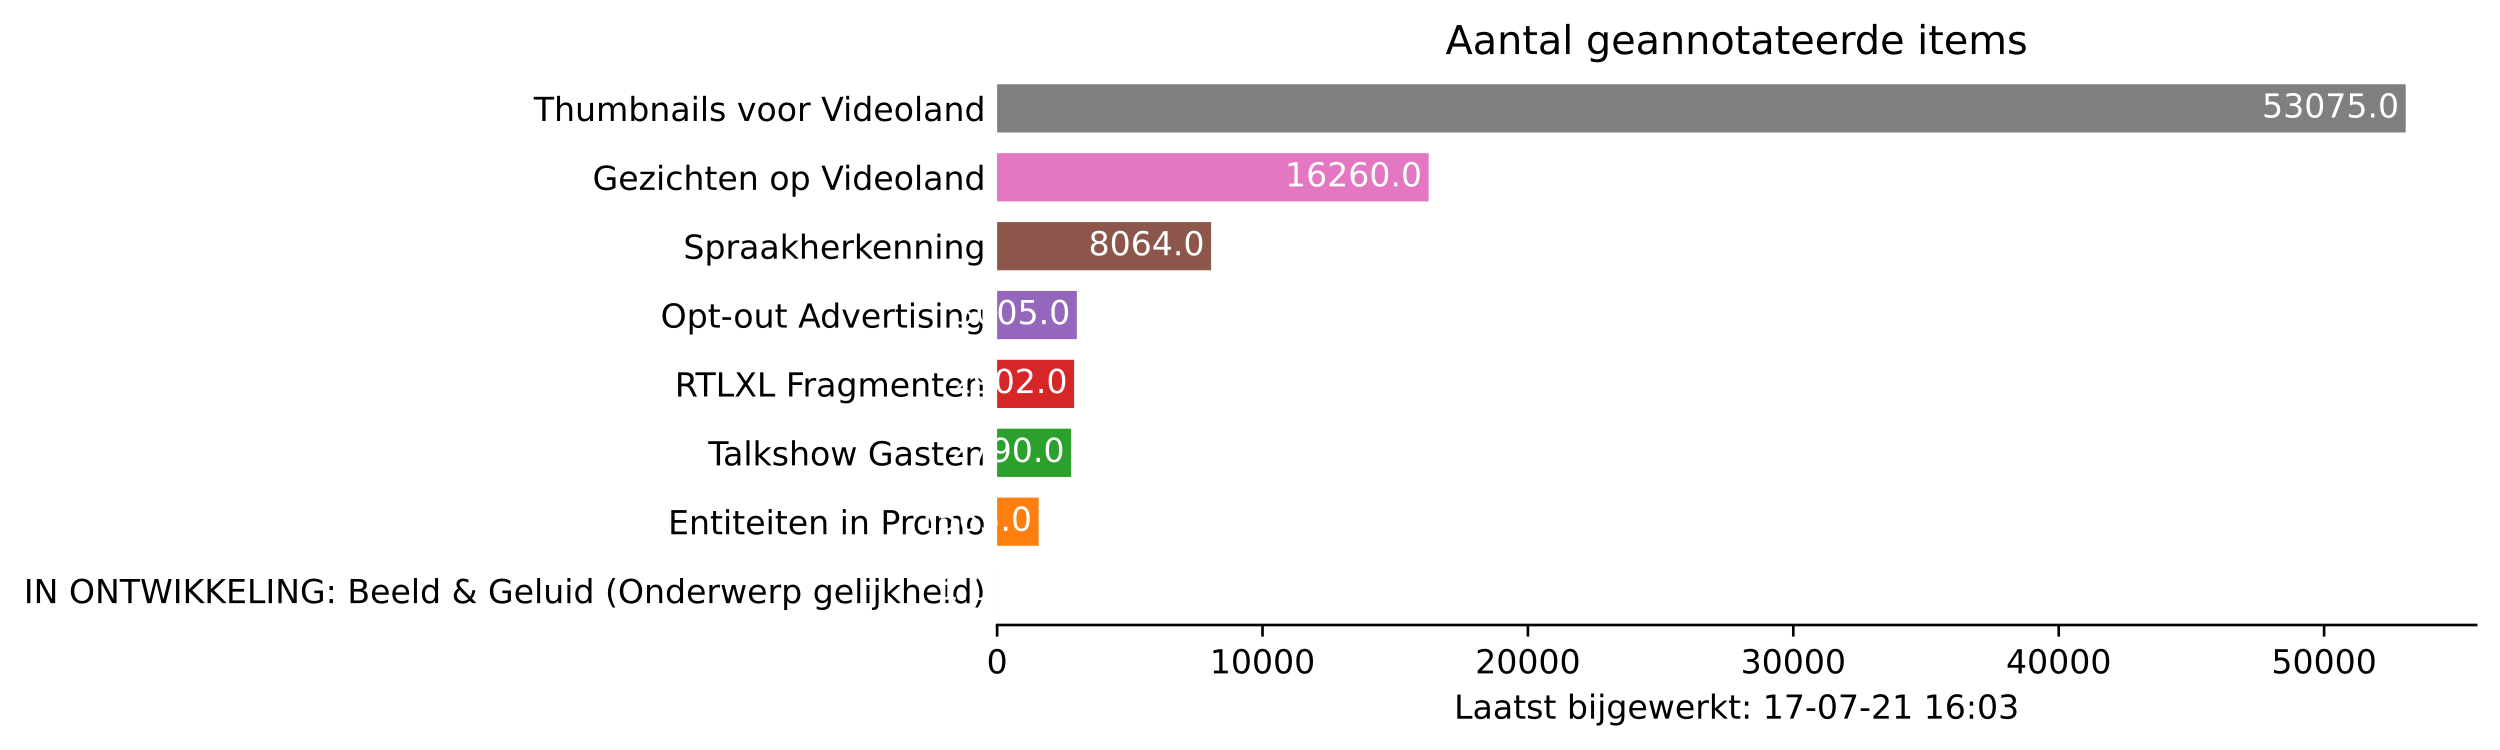
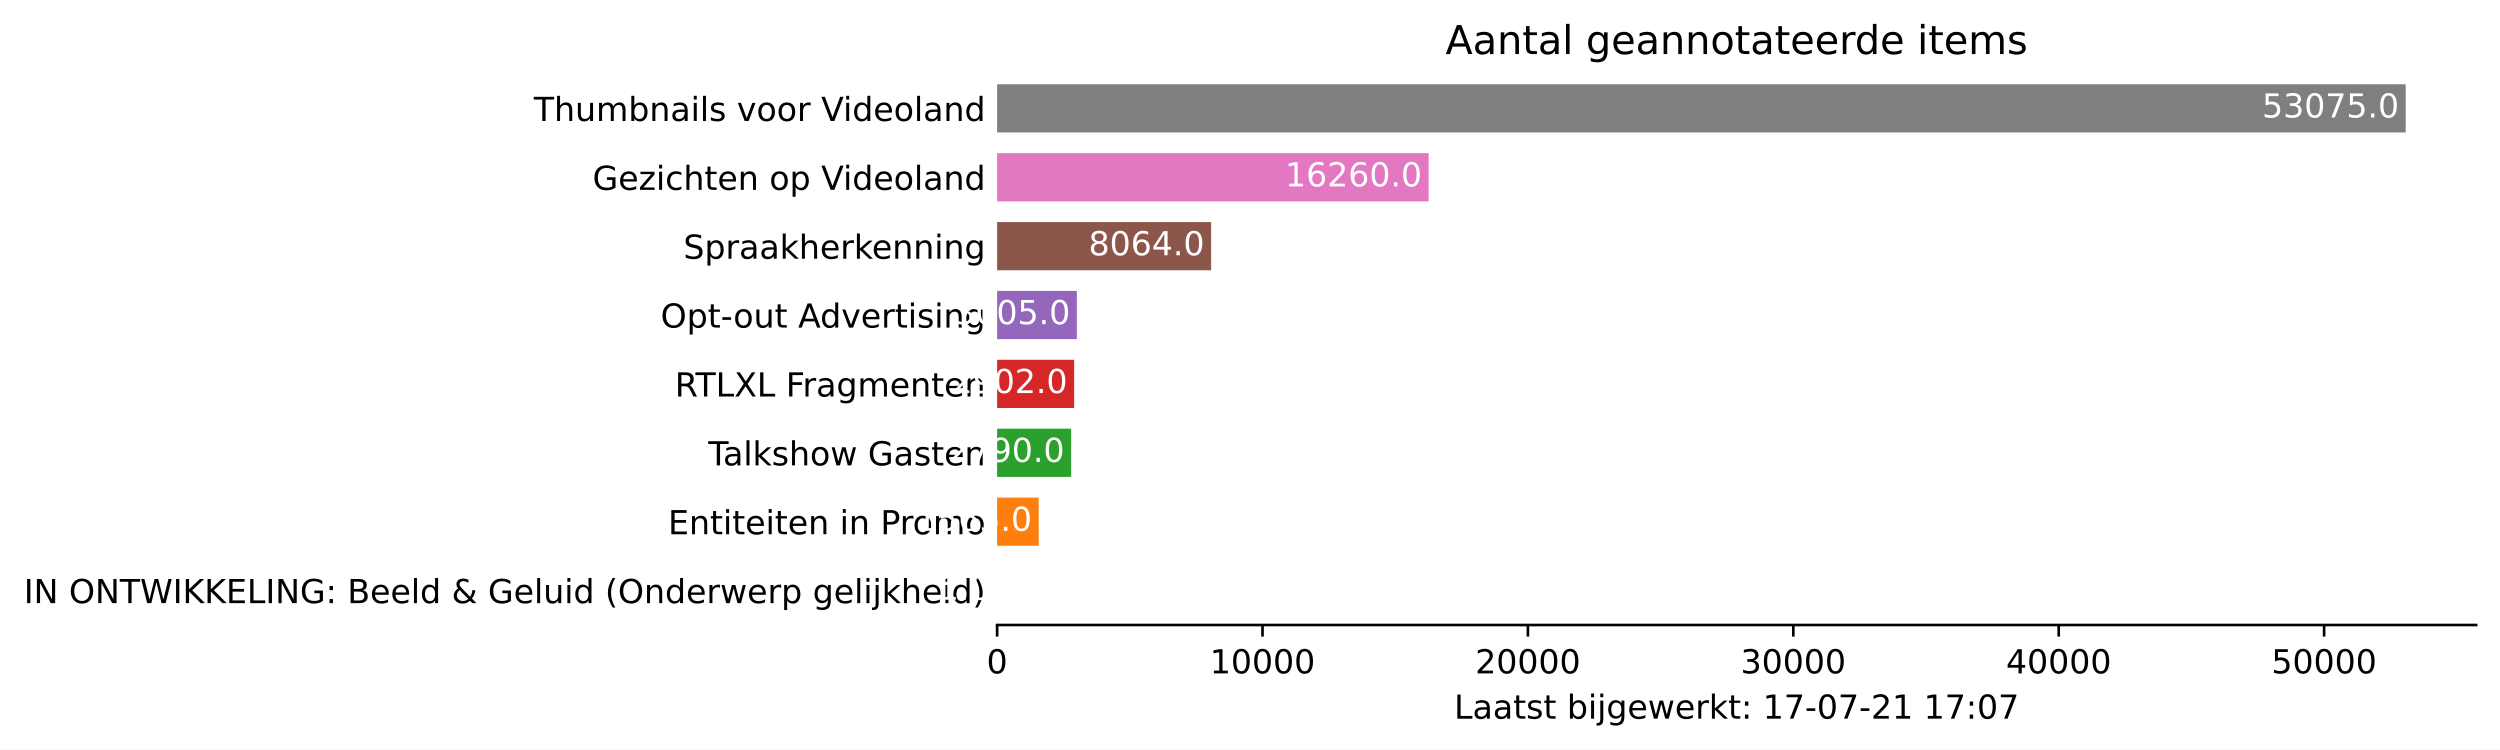
<svg xmlns="http://www.w3.org/2000/svg" xmlns:xlink="http://www.w3.org/1999/xlink" height="226.194pt" version="1.1" viewBox="0 0 754.548 226.194" width="754.548pt">
  <defs>
    <style type="text/css">*{stroke-linecap:butt;stroke-linejoin:round;}</style>
  </defs>
  <g id="figure_1">
    <g id="patch_1">
      <path d="M 0 226.194  L 754.548 226.194  L 754.548 0  L 0 0  z " style="fill:#ffffff;" />
    </g>
    <g id="axes_1">
      <g id="patch_2">
        <path d="M 300.948 188.638  L 747.348 188.638  L 747.348 22.318  L 300.948 22.318  z " style="fill:#ffffff;" />
      </g>
      <g id="patch_3">
-         <path clip-path="url(#p111c62a578)" d="M 300.948 185.52  L 300.956 185.52  L 300.956 170.967  L 300.948 170.967  z " style="fill:#1f77b4;" />
+         <path clip-path="url(#p28137ace2d)" d="M 300.948 185.52  L 300.956 185.52  L 300.956 170.967  L 300.948 170.967  z " style="fill:#1f77b4;" />
      </g>
      <g id="patch_4">
-         <path clip-path="url(#p111c62a578)" d="M 300.948 164.73  L 313.484 164.73  L 313.484 150.177  L 300.948 150.177  z " style="fill:#ff7f0e;" />
+         <path clip-path="url(#p28137ace2d)" d="M 300.948 164.73  L 313.484 164.73  L 313.484 150.177  L 300.948 150.177  z " style="fill:#ff7f0e;" />
      </g>
      <g id="patch_5">
-         <path clip-path="url(#p111c62a578)" d="M 300.948 143.94  L 323.297 143.94  L 323.297 129.387  L 300.948 129.387  z " style="fill:#2ca02c;" />
+         <path clip-path="url(#p28137ace2d)" d="M 300.948 143.94  L 323.297 143.94  L 323.297 129.387  L 300.948 129.387  z " style="fill:#2ca02c;" />
      </g>
      <g id="patch_6">
-         <path clip-path="url(#p111c62a578)" d="M 300.948 123.15  L 324.194 123.15  L 324.194 108.597  L 300.948 108.597  z " style="fill:#d62728;" />
+         <path clip-path="url(#p28137ace2d)" d="M 300.948 123.15  L 324.194 123.15  L 324.194 108.597  L 300.948 108.597  z " style="fill:#d62728;" />
      </g>
      <g id="patch_7">
-         <path clip-path="url(#p111c62a578)" d="M 300.948 102.36  L 325.019 102.36  L 325.019 87.807  L 300.948 87.807  z " style="fill:#9467bd;" />
+         <path clip-path="url(#p28137ace2d)" d="M 300.948 102.36  L 325.019 102.36  L 325.019 87.807  L 300.948 87.807  z " style="fill:#9467bd;" />
      </g>
      <g id="patch_8">
-         <path clip-path="url(#p111c62a578)" d="M 300.948 81.57  L 365.543 81.57  L 365.543 67.017  L 300.948 67.017  z " style="fill:#8c564b;" />
+         <path clip-path="url(#p28137ace2d)" d="M 300.948 81.57  L 365.543 81.57  L 365.543 67.017  L 300.948 67.017  z " style="fill:#8c564b;" />
      </g>
      <g id="patch_9">
-         <path clip-path="url(#p111c62a578)" d="M 300.948 60.78  L 431.195 60.78  L 431.195 46.227  L 300.948 46.227  z " style="fill:#e377c2;" />
+         <path clip-path="url(#p28137ace2d)" d="M 300.948 60.78  L 431.195 60.78  L 431.195 46.227  L 300.948 46.227  z " style="fill:#e377c2;" />
      </g>
      <g id="patch_10">
-         <path clip-path="url(#p111c62a578)" d="M 300.948 39.99  L 726.091 39.99  L 726.091 25.437  L 300.948 25.437  z " style="fill:#7f7f7f;" />
+         <path clip-path="url(#p28137ace2d)" d="M 300.948 39.99  L 726.091 39.99  L 726.091 25.437  L 300.948 25.437  z " style="fill:#7f7f7f;" />
      </g>
      <g id="matplotlib.axis_1">
        <g id="xtick_1">
          <g id="line2d_1">
            <defs>
-               <path d="M 0 0  L 0 3.5  " id="m0756698db8" style="stroke:#000000;stroke-width:0.8;" />
+               <path d="M 0 0  L 0 3.5  " id="m84522dd10c" style="stroke:#000000;stroke-width:0.8;" />
            </defs>
            <g>
-               <use style="stroke:#000000;stroke-width:0.8;" x="300.948" xlink:href="#m0756698db8" y="188.638" />
+               <use style="stroke:#000000;stroke-width:0.8;" x="300.948" xlink:href="#m84522dd10c" y="188.638" />
            </g>
          </g>
          <g id="text_1">
            <g transform="translate(297.7672 203.2366)scale(0.1 -0.1)">
              <defs>
                <path d="M 2034 4250  Q 1547 4250 1301 3770  Q 1056 3291 1056 2328  Q 1056 1369 1301 889  Q 1547 409 2034 409  Q 2525 409 2770 889  Q 3016 1369 3016 2328  Q 3016 3291 2770 3770  Q 2525 4250 2034 4250  z M 2034 4750  Q 2819 4750 3233 4129  Q 3647 3509 3647 2328  Q 3647 1150 3233 529  Q 2819 -91 2034 -91  Q 1250 -91 836 529  Q 422 1150 422 2328  Q 422 3509 836 4129  Q 1250 4750 2034 4750  z " id="DejaVuSans-30" transform="scale(0.015625)" />
              </defs>
              <use xlink:href="#DejaVuSans-30" />
            </g>
          </g>
        </g>
        <g id="xtick_2">
          <g id="line2d_2">
            <g>
-               <use style="stroke:#000000;stroke-width:0.8;" x="381.051" xlink:href="#m0756698db8" y="188.638" />
+               <use style="stroke:#000000;stroke-width:0.8;" x="381.051" xlink:href="#m84522dd10c" y="188.638" />
            </g>
          </g>
          <g id="text_2">
            <g transform="translate(365.1445 203.2366)scale(0.1 -0.1)">
              <defs>
                <path d="M 794 531  L 1825 531  L 1825 4091  L 703 3866  L 703 4441  L 1819 4666  L 2450 4666  L 2450 531  L 3481 531  L 3481 0  L 794 0  L 794 531  z " id="DejaVuSans-31" transform="scale(0.015625)" />
              </defs>
              <use xlink:href="#DejaVuSans-31" />
              <use x="63.623" xlink:href="#DejaVuSans-30" />
              <use x="127.246" xlink:href="#DejaVuSans-30" />
              <use x="190.869" xlink:href="#DejaVuSans-30" />
              <use x="254.492" xlink:href="#DejaVuSans-30" />
            </g>
          </g>
        </g>
        <g id="xtick_3">
          <g id="line2d_3">
            <g>
-               <use style="stroke:#000000;stroke-width:0.8;" x="461.153" xlink:href="#m0756698db8" y="188.638" />
+               <use style="stroke:#000000;stroke-width:0.8;" x="461.153" xlink:href="#m84522dd10c" y="188.638" />
            </g>
          </g>
          <g id="text_3">
            <g transform="translate(445.2468 203.2366)scale(0.1 -0.1)">
              <defs>
                <path d="M 1228 531  L 3431 531  L 3431 0  L 469 0  L 469 531  Q 828 903 1448 1529  Q 2069 2156 2228 2338  Q 2531 2678 2651 2914  Q 2772 3150 2772 3378  Q 2772 3750 2511 3984  Q 2250 4219 1831 4219  Q 1534 4219 1204 4116  Q 875 4013 500 3803  L 500 4441  Q 881 4594 1212 4672  Q 1544 4750 1819 4750  Q 2544 4750 2975 4387  Q 3406 4025 3406 3419  Q 3406 3131 3298 2873  Q 3191 2616 2906 2266  Q 2828 2175 2409 1742  Q 1991 1309 1228 531  z " id="DejaVuSans-32" transform="scale(0.015625)" />
              </defs>
              <use xlink:href="#DejaVuSans-32" />
              <use x="63.623" xlink:href="#DejaVuSans-30" />
              <use x="127.246" xlink:href="#DejaVuSans-30" />
              <use x="190.869" xlink:href="#DejaVuSans-30" />
              <use x="254.492" xlink:href="#DejaVuSans-30" />
            </g>
          </g>
        </g>
        <g id="xtick_4">
          <g id="line2d_4">
            <g>
-               <use style="stroke:#000000;stroke-width:0.8;" x="541.255" xlink:href="#m0756698db8" y="188.638" />
+               <use style="stroke:#000000;stroke-width:0.8;" x="541.255" xlink:href="#m84522dd10c" y="188.638" />
            </g>
          </g>
          <g id="text_4">
            <g transform="translate(525.349 203.2366)scale(0.1 -0.1)">
              <defs>
                <path d="M 2597 2516  Q 3050 2419 3304 2112  Q 3559 1806 3559 1356  Q 3559 666 3084 287  Q 2609 -91 1734 -91  Q 1441 -91 1130 -33  Q 819 25 488 141  L 488 750  Q 750 597 1062 519  Q 1375 441 1716 441  Q 2309 441 2620 675  Q 2931 909 2931 1356  Q 2931 1769 2642 2001  Q 2353 2234 1838 2234  L 1294 2234  L 1294 2753  L 1863 2753  Q 2328 2753 2575 2939  Q 2822 3125 2822 3475  Q 2822 3834 2567 4026  Q 2313 4219 1838 4219  Q 1578 4219 1281 4162  Q 984 4106 628 3988  L 628 4550  Q 988 4650 1302 4700  Q 1616 4750 1894 4750  Q 2613 4750 3031 4423  Q 3450 4097 3450 3541  Q 3450 3153 3228 2886  Q 3006 2619 2597 2516  z " id="DejaVuSans-33" transform="scale(0.015625)" />
              </defs>
              <use xlink:href="#DejaVuSans-33" />
              <use x="63.623" xlink:href="#DejaVuSans-30" />
              <use x="127.246" xlink:href="#DejaVuSans-30" />
              <use x="190.869" xlink:href="#DejaVuSans-30" />
              <use x="254.492" xlink:href="#DejaVuSans-30" />
            </g>
          </g>
        </g>
        <g id="xtick_5">
          <g id="line2d_5">
            <g>
-               <use style="stroke:#000000;stroke-width:0.8;" x="621.358" xlink:href="#m0756698db8" y="188.638" />
+               <use style="stroke:#000000;stroke-width:0.8;" x="621.358" xlink:href="#m84522dd10c" y="188.638" />
            </g>
          </g>
          <g id="text_5">
            <g transform="translate(605.4513 203.2366)scale(0.1 -0.1)">
              <defs>
                <path d="M 2419 4116  L 825 1625  L 2419 1625  L 2419 4116  z M 2253 4666  L 3047 4666  L 3047 1625  L 3713 1625  L 3713 1100  L 3047 1100  L 3047 0  L 2419 0  L 2419 1100  L 313 1100  L 313 1709  L 2253 4666  z " id="DejaVuSans-34" transform="scale(0.015625)" />
              </defs>
              <use xlink:href="#DejaVuSans-34" />
              <use x="63.623" xlink:href="#DejaVuSans-30" />
              <use x="127.246" xlink:href="#DejaVuSans-30" />
              <use x="190.869" xlink:href="#DejaVuSans-30" />
              <use x="254.492" xlink:href="#DejaVuSans-30" />
            </g>
          </g>
        </g>
        <g id="xtick_6">
          <g id="line2d_6">
            <g>
-               <use style="stroke:#000000;stroke-width:0.8;" x="701.46" xlink:href="#m0756698db8" y="188.638" />
+               <use style="stroke:#000000;stroke-width:0.8;" x="701.46" xlink:href="#m84522dd10c" y="188.638" />
            </g>
          </g>
          <g id="text_6">
            <g transform="translate(685.5536 203.2366)scale(0.1 -0.1)">
              <defs>
                <path d="M 691 4666  L 3169 4666  L 3169 4134  L 1269 4134  L 1269 2991  Q 1406 3038 1543 3061  Q 1681 3084 1819 3084  Q 2600 3084 3056 2656  Q 3513 2228 3513 1497  Q 3513 744 3044 326  Q 2575 -91 1722 -91  Q 1428 -91 1123 -41  Q 819 9 494 109  L 494 744  Q 775 591 1075 516  Q 1375 441 1709 441  Q 2250 441 2565 725  Q 2881 1009 2881 1497  Q 2881 1984 2565 2268  Q 2250 2553 1709 2553  Q 1456 2553 1204 2497  Q 953 2441 691 2322  L 691 4666  z " id="DejaVuSans-35" transform="scale(0.015625)" />
              </defs>
              <use xlink:href="#DejaVuSans-35" />
              <use x="63.623" xlink:href="#DejaVuSans-30" />
              <use x="127.246" xlink:href="#DejaVuSans-30" />
              <use x="190.869" xlink:href="#DejaVuSans-30" />
              <use x="254.492" xlink:href="#DejaVuSans-30" />
            </g>
          </g>
        </g>
        <g id="text_7">
          <g transform="translate(438.8734 216.9147)scale(0.1 -0.1)">
            <defs>
              <path d="M 628 4666  L 1259 4666  L 1259 531  L 3531 531  L 3531 0  L 628 0  L 628 4666  z " id="DejaVuSans-4c" transform="scale(0.015625)" />
              <path d="M 2194 1759  Q 1497 1759 1228 1600  Q 959 1441 959 1056  Q 959 750 1161 570  Q 1363 391 1709 391  Q 2188 391 2477 730  Q 2766 1069 2766 1631  L 2766 1759  L 2194 1759  z M 3341 1997  L 3341 0  L 2766 0  L 2766 531  Q 2569 213 2275 61  Q 1981 -91 1556 -91  Q 1019 -91 701 211  Q 384 513 384 1019  Q 384 1609 779 1909  Q 1175 2209 1959 2209  L 2766 2209  L 2766 2266  Q 2766 2663 2505 2880  Q 2244 3097 1772 3097  Q 1472 3097 1187 3025  Q 903 2953 641 2809  L 641 3341  Q 956 3463 1253 3523  Q 1550 3584 1831 3584  Q 2591 3584 2966 3190  Q 3341 2797 3341 1997  z " id="DejaVuSans-61" transform="scale(0.015625)" />
              <path d="M 1172 4494  L 1172 3500  L 2356 3500  L 2356 3053  L 1172 3053  L 1172 1153  Q 1172 725 1289 603  Q 1406 481 1766 481  L 2356 481  L 2356 0  L 1766 0  Q 1100 0 847 248  Q 594 497 594 1153  L 594 3053  L 172 3053  L 172 3500  L 594 3500  L 594 4494  L 1172 4494  z " id="DejaVuSans-74" transform="scale(0.015625)" />
              <path d="M 2834 3397  L 2834 2853  Q 2591 2978 2328 3040  Q 2066 3103 1784 3103  Q 1356 3103 1142 2972  Q 928 2841 928 2578  Q 928 2378 1081 2264  Q 1234 2150 1697 2047  L 1894 2003  Q 2506 1872 2764 1633  Q 3022 1394 3022 966  Q 3022 478 2636 193  Q 2250 -91 1575 -91  Q 1294 -91 989 -36  Q 684 19 347 128  L 347 722  Q 666 556 975 473  Q 1284 391 1588 391  Q 1994 391 2212 530  Q 2431 669 2431 922  Q 2431 1156 2273 1281  Q 2116 1406 1581 1522  L 1381 1569  Q 847 1681 609 1914  Q 372 2147 372 2553  Q 372 3047 722 3315  Q 1072 3584 1716 3584  Q 2034 3584 2315 3537  Q 2597 3491 2834 3397  z " id="DejaVuSans-73" transform="scale(0.015625)" />
              <path id="DejaVuSans-20" transform="scale(0.015625)" />
              <path d="M 3116 1747  Q 3116 2381 2855 2742  Q 2594 3103 2138 3103  Q 1681 3103 1420 2742  Q 1159 2381 1159 1747  Q 1159 1113 1420 752  Q 1681 391 2138 391  Q 2594 391 2855 752  Q 3116 1113 3116 1747  z M 1159 2969  Q 1341 3281 1617 3432  Q 1894 3584 2278 3584  Q 2916 3584 3314 3078  Q 3713 2572 3713 1747  Q 3713 922 3314 415  Q 2916 -91 2278 -91  Q 1894 -91 1617 61  Q 1341 213 1159 525  L 1159 0  L 581 0  L 581 4863  L 1159 4863  L 1159 2969  z " id="DejaVuSans-62" transform="scale(0.015625)" />
              <path d="M 603 3500  L 1178 3500  L 1178 0  L 603 0  L 603 3500  z M 603 4863  L 1178 4863  L 1178 4134  L 603 4134  L 603 4863  z " id="DejaVuSans-69" transform="scale(0.015625)" />
              <path d="M 603 3500  L 1178 3500  L 1178 -63  Q 1178 -731 923 -1031  Q 669 -1331 103 -1331  L -116 -1331  L -116 -844  L 38 -844  Q 366 -844 484 -692  Q 603 -541 603 -63  L 603 3500  z M 603 4863  L 1178 4863  L 1178 4134  L 603 4134  L 603 4863  z " id="DejaVuSans-6a" transform="scale(0.015625)" />
              <path d="M 2906 1791  Q 2906 2416 2648 2759  Q 2391 3103 1925 3103  Q 1463 3103 1205 2759  Q 947 2416 947 1791  Q 947 1169 1205 825  Q 1463 481 1925 481  Q 2391 481 2648 825  Q 2906 1169 2906 1791  z M 3481 434  Q 3481 -459 3084 -895  Q 2688 -1331 1869 -1331  Q 1566 -1331 1297 -1286  Q 1028 -1241 775 -1147  L 775 -588  Q 1028 -725 1275 -790  Q 1522 -856 1778 -856  Q 2344 -856 2625 -561  Q 2906 -266 2906 331  L 2906 616  Q 2728 306 2450 153  Q 2172 0 1784 0  Q 1141 0 747 490  Q 353 981 353 1791  Q 353 2603 747 3093  Q 1141 3584 1784 3584  Q 2172 3584 2450 3431  Q 2728 3278 2906 2969  L 2906 3500  L 3481 3500  L 3481 434  z " id="DejaVuSans-67" transform="scale(0.015625)" />
              <path d="M 3597 1894  L 3597 1613  L 953 1613  Q 991 1019 1311 708  Q 1631 397 2203 397  Q 2534 397 2845 478  Q 3156 559 3463 722  L 3463 178  Q 3153 47 2828 -22  Q 2503 -91 2169 -91  Q 1331 -91 842 396  Q 353 884 353 1716  Q 353 2575 817 3079  Q 1281 3584 2069 3584  Q 2775 3584 3186 3129  Q 3597 2675 3597 1894  z M 3022 2063  Q 3016 2534 2758 2815  Q 2500 3097 2075 3097  Q 1594 3097 1305 2825  Q 1016 2553 972 2059  L 3022 2063  z " id="DejaVuSans-65" transform="scale(0.015625)" />
              <path d="M 269 3500  L 844 3500  L 1563 769  L 2278 3500  L 2956 3500  L 3675 769  L 4391 3500  L 4966 3500  L 4050 0  L 3372 0  L 2619 2869  L 1863 0  L 1184 0  L 269 3500  z " id="DejaVuSans-77" transform="scale(0.015625)" />
              <path d="M 2631 2963  Q 2534 3019 2420 3045  Q 2306 3072 2169 3072  Q 1681 3072 1420 2755  Q 1159 2438 1159 1844  L 1159 0  L 581 0  L 581 3500  L 1159 3500  L 1159 2956  Q 1341 3275 1631 3429  Q 1922 3584 2338 3584  Q 2397 3584 2469 3576  Q 2541 3569 2628 3553  L 2631 2963  z " id="DejaVuSans-72" transform="scale(0.015625)" />
              <path d="M 581 4863  L 1159 4863  L 1159 1991  L 2875 3500  L 3609 3500  L 1753 1863  L 3688 0  L 2938 0  L 1159 1709  L 1159 0  L 581 0  L 581 4863  z " id="DejaVuSans-6b" transform="scale(0.015625)" />
              <path d="M 750 794  L 1409 794  L 1409 0  L 750 0  L 750 794  z M 750 3309  L 1409 3309  L 1409 2516  L 750 2516  L 750 3309  z " id="DejaVuSans-3a" transform="scale(0.015625)" />
              <path d="M 525 4666  L 3525 4666  L 3525 4397  L 1831 0  L 1172 0  L 2766 4134  L 525 4134  L 525 4666  z " id="DejaVuSans-37" transform="scale(0.015625)" />
              <path d="M 313 2009  L 1997 2009  L 1997 1497  L 313 1497  L 313 2009  z " id="DejaVuSans-2d" transform="scale(0.015625)" />
-               <path d="M 2113 2584  Q 1688 2584 1439 2293  Q 1191 2003 1191 1497  Q 1191 994 1439 701  Q 1688 409 2113 409  Q 2538 409 2786 701  Q 3034 994 3034 1497  Q 3034 2003 2786 2293  Q 2538 2584 2113 2584  z M 3366 4563  L 3366 3988  Q 3128 4100 2886 4159  Q 2644 4219 2406 4219  Q 1781 4219 1451 3797  Q 1122 3375 1075 2522  Q 1259 2794 1537 2939  Q 1816 3084 2150 3084  Q 2853 3084 3261 2657  Q 3669 2231 3669 1497  Q 3669 778 3244 343  Q 2819 -91 2113 -91  Q 1303 -91 875 529  Q 447 1150 447 2328  Q 447 3434 972 4092  Q 1497 4750 2381 4750  Q 2619 4750 2861 4703  Q 3103 4656 3366 4563  z " id="DejaVuSans-36" transform="scale(0.015625)" />
            </defs>
            <use xlink:href="#DejaVuSans-4c" />
            <use x="55.713" xlink:href="#DejaVuSans-61" />
            <use x="116.992" xlink:href="#DejaVuSans-61" />
            <use x="178.271" xlink:href="#DejaVuSans-74" />
            <use x="217.48" xlink:href="#DejaVuSans-73" />
            <use x="269.58" xlink:href="#DejaVuSans-74" />
            <use x="308.789" xlink:href="#DejaVuSans-20" />
            <use x="340.576" xlink:href="#DejaVuSans-62" />
            <use x="404.053" xlink:href="#DejaVuSans-69" />
            <use x="431.836" xlink:href="#DejaVuSans-6a" />
            <use x="459.619" xlink:href="#DejaVuSans-67" />
            <use x="523.096" xlink:href="#DejaVuSans-65" />
            <use x="584.619" xlink:href="#DejaVuSans-77" />
            <use x="666.406" xlink:href="#DejaVuSans-65" />
            <use x="727.93" xlink:href="#DejaVuSans-72" />
            <use x="769.043" xlink:href="#DejaVuSans-6b" />
            <use x="826.953" xlink:href="#DejaVuSans-74" />
            <use x="866.162" xlink:href="#DejaVuSans-3a" />
            <use x="899.854" xlink:href="#DejaVuSans-20" />
            <use x="931.641" xlink:href="#DejaVuSans-31" />
            <use x="995.264" xlink:href="#DejaVuSans-37" />
            <use x="1058.887" xlink:href="#DejaVuSans-2d" />
            <use x="1094.971" xlink:href="#DejaVuSans-30" />
            <use x="1158.594" xlink:href="#DejaVuSans-37" />
            <use x="1222.217" xlink:href="#DejaVuSans-2d" />
            <use x="1258.301" xlink:href="#DejaVuSans-32" />
            <use x="1321.924" xlink:href="#DejaVuSans-31" />
            <use x="1385.547" xlink:href="#DejaVuSans-20" />
            <use x="1417.334" xlink:href="#DejaVuSans-31" />
-             <use x="1480.957" xlink:href="#DejaVuSans-36" />
+             <use x="1480.957" xlink:href="#DejaVuSans-37" />
            <use x="1544.58" xlink:href="#DejaVuSans-3a" />
            <use x="1578.271" xlink:href="#DejaVuSans-30" />
-             <use x="1641.895" xlink:href="#DejaVuSans-33" />
+             <use x="1641.895" xlink:href="#DejaVuSans-37" />
          </g>
        </g>
      </g>
      <g id="matplotlib.axis_2">
        <g id="ytick_1">
          <g id="line2d_7" />
          <g id="text_8">
            <g transform="translate(7.2 182.0423)scale(0.1 -0.1)">
              <defs>
                <path d="M 628 4666  L 1259 4666  L 1259 0  L 628 0  L 628 4666  z " id="DejaVuSans-49" transform="scale(0.015625)" />
                <path d="M 628 4666  L 1478 4666  L 3547 763  L 3547 4666  L 4159 4666  L 4159 0  L 3309 0  L 1241 3903  L 1241 0  L 628 0  L 628 4666  z " id="DejaVuSans-4e" transform="scale(0.015625)" />
                <path d="M 2522 4238  Q 1834 4238 1429 3725  Q 1025 3213 1025 2328  Q 1025 1447 1429 934  Q 1834 422 2522 422  Q 3209 422 3611 934  Q 4013 1447 4013 2328  Q 4013 3213 3611 3725  Q 3209 4238 2522 4238  z M 2522 4750  Q 3503 4750 4090 4092  Q 4678 3434 4678 2328  Q 4678 1225 4090 567  Q 3503 -91 2522 -91  Q 1538 -91 948 565  Q 359 1222 359 2328  Q 359 3434 948 4092  Q 1538 4750 2522 4750  z " id="DejaVuSans-4f" transform="scale(0.015625)" />
                <path d="M -19 4666  L 3928 4666  L 3928 4134  L 2272 4134  L 2272 0  L 1638 0  L 1638 4134  L -19 4134  L -19 4666  z " id="DejaVuSans-54" transform="scale(0.015625)" />
                <path d="M 213 4666  L 850 4666  L 1831 722  L 2809 4666  L 3519 4666  L 4500 722  L 5478 4666  L 6119 4666  L 4947 0  L 4153 0  L 3169 4050  L 2175 0  L 1381 0  L 213 4666  z " id="DejaVuSans-57" transform="scale(0.015625)" />
                <path d="M 628 4666  L 1259 4666  L 1259 2694  L 3353 4666  L 4166 4666  L 1850 2491  L 4331 0  L 3500 0  L 1259 2247  L 1259 0  L 628 0  L 628 4666  z " id="DejaVuSans-4b" transform="scale(0.015625)" />
                <path d="M 628 4666  L 3578 4666  L 3578 4134  L 1259 4134  L 1259 2753  L 3481 2753  L 3481 2222  L 1259 2222  L 1259 531  L 3634 531  L 3634 0  L 628 0  L 628 4666  z " id="DejaVuSans-45" transform="scale(0.015625)" />
                <path d="M 3809 666  L 3809 1919  L 2778 1919  L 2778 2438  L 4434 2438  L 4434 434  Q 4069 175 3628 42  Q 3188 -91 2688 -91  Q 1594 -91 976 548  Q 359 1188 359 2328  Q 359 3472 976 4111  Q 1594 4750 2688 4750  Q 3144 4750 3555 4637  Q 3966 4525 4313 4306  L 4313 3634  Q 3963 3931 3569 4081  Q 3175 4231 2741 4231  Q 1884 4231 1454 3753  Q 1025 3275 1025 2328  Q 1025 1384 1454 906  Q 1884 428 2741 428  Q 3075 428 3337 486  Q 3600 544 3809 666  z " id="DejaVuSans-47" transform="scale(0.015625)" />
                <path d="M 1259 2228  L 1259 519  L 2272 519  Q 2781 519 3026 730  Q 3272 941 3272 1375  Q 3272 1813 3026 2020  Q 2781 2228 2272 2228  L 1259 2228  z M 1259 4147  L 1259 2741  L 2194 2741  Q 2656 2741 2882 2914  Q 3109 3088 3109 3444  Q 3109 3797 2882 3972  Q 2656 4147 2194 4147  L 1259 4147  z M 628 4666  L 2241 4666  Q 2963 4666 3353 4366  Q 3744 4066 3744 3513  Q 3744 3084 3544 2831  Q 3344 2578 2956 2516  Q 3422 2416 3680 2098  Q 3938 1781 3938 1306  Q 3938 681 3513 340  Q 3088 0 2303 0  L 628 0  L 628 4666  z " id="DejaVuSans-42" transform="scale(0.015625)" />
                <path d="M 603 4863  L 1178 4863  L 1178 0  L 603 0  L 603 4863  z " id="DejaVuSans-6c" transform="scale(0.015625)" />
                <path d="M 2906 2969  L 2906 4863  L 3481 4863  L 3481 0  L 2906 0  L 2906 525  Q 2725 213 2448 61  Q 2172 -91 1784 -91  Q 1150 -91 751 415  Q 353 922 353 1747  Q 353 2572 751 3078  Q 1150 3584 1784 3584  Q 2172 3584 2448 3432  Q 2725 3281 2906 2969  z M 947 1747  Q 947 1113 1208 752  Q 1469 391 1925 391  Q 2381 391 2643 752  Q 2906 1113 2906 1747  Q 2906 2381 2643 2742  Q 2381 3103 1925 3103  Q 1469 3103 1208 2742  Q 947 2381 947 1747  z " id="DejaVuSans-64" transform="scale(0.015625)" />
                <path d="M 1556 2509  Q 1272 2256 1139 2004  Q 1006 1753 1006 1478  Q 1006 1022 1337 719  Q 1669 416 2169 416  Q 2466 416 2725 514  Q 2984 613 3213 813  L 1556 2509  z M 1997 2859  L 3584 1234  Q 3769 1513 3872 1830  Q 3975 2147 3994 2503  L 4575 2503  Q 4538 2091 4375 1687  Q 4213 1284 3922 891  L 4794 0  L 4006 0  L 3559 459  Q 3234 181 2878 45  Q 2522 -91 2113 -91  Q 1359 -91 881 339  Q 403 769 403 1441  Q 403 1841 612 2192  Q 822 2544 1241 2853  Q 1091 3050 1012 3245  Q 934 3441 934 3628  Q 934 4134 1281 4442  Q 1628 4750 2203 4750  Q 2463 4750 2720 4694  Q 2978 4638 3244 4525  L 3244 3956  Q 2972 4103 2725 4179  Q 2478 4256 2266 4256  Q 1938 4256 1733 4082  Q 1528 3909 1528 3634  Q 1528 3475 1620 3314  Q 1713 3153 1997 2859  z " id="DejaVuSans-26" transform="scale(0.015625)" />
                <path d="M 544 1381  L 544 3500  L 1119 3500  L 1119 1403  Q 1119 906 1312 657  Q 1506 409 1894 409  Q 2359 409 2629 706  Q 2900 1003 2900 1516  L 2900 3500  L 3475 3500  L 3475 0  L 2900 0  L 2900 538  Q 2691 219 2414 64  Q 2138 -91 1772 -91  Q 1169 -91 856 284  Q 544 659 544 1381  z M 1991 3584  L 1991 3584  z " id="DejaVuSans-75" transform="scale(0.015625)" />
                <path d="M 1984 4856  Q 1566 4138 1362 3434  Q 1159 2731 1159 2009  Q 1159 1288 1364 580  Q 1569 -128 1984 -844  L 1484 -844  Q 1016 -109 783 600  Q 550 1309 550 2009  Q 550 2706 781 3412  Q 1013 4119 1484 4856  L 1984 4856  z " id="DejaVuSans-28" transform="scale(0.015625)" />
                <path d="M 3513 2113  L 3513 0  L 2938 0  L 2938 2094  Q 2938 2591 2744 2837  Q 2550 3084 2163 3084  Q 1697 3084 1428 2787  Q 1159 2491 1159 1978  L 1159 0  L 581 0  L 581 3500  L 1159 3500  L 1159 2956  Q 1366 3272 1645 3428  Q 1925 3584 2291 3584  Q 2894 3584 3203 3211  Q 3513 2838 3513 2113  z " id="DejaVuSans-6e" transform="scale(0.015625)" />
                <path d="M 1159 525  L 1159 -1331  L 581 -1331  L 581 3500  L 1159 3500  L 1159 2969  Q 1341 3281 1617 3432  Q 1894 3584 2278 3584  Q 2916 3584 3314 3078  Q 3713 2572 3713 1747  Q 3713 922 3314 415  Q 2916 -91 2278 -91  Q 1894 -91 1617 61  Q 1341 213 1159 525  z M 3116 1747  Q 3116 2381 2855 2742  Q 2594 3103 2138 3103  Q 1681 3103 1420 2742  Q 1159 2381 1159 1747  Q 1159 1113 1420 752  Q 1681 391 2138 391  Q 2594 391 2855 752  Q 3116 1113 3116 1747  z " id="DejaVuSans-70" transform="scale(0.015625)" />
                <path d="M 3513 2113  L 3513 0  L 2938 0  L 2938 2094  Q 2938 2591 2744 2837  Q 2550 3084 2163 3084  Q 1697 3084 1428 2787  Q 1159 2491 1159 1978  L 1159 0  L 581 0  L 581 4863  L 1159 4863  L 1159 2956  Q 1366 3272 1645 3428  Q 1925 3584 2291 3584  Q 2894 3584 3203 3211  Q 3513 2838 3513 2113  z " id="DejaVuSans-68" transform="scale(0.015625)" />
                <path d="M 513 4856  L 1013 4856  Q 1481 4119 1714 3412  Q 1947 2706 1947 2009  Q 1947 1309 1714 600  Q 1481 -109 1013 -844  L 513 -844  Q 928 -128 1133 580  Q 1338 1288 1338 2009  Q 1338 2731 1133 3434  Q 928 4138 513 4856  z " id="DejaVuSans-29" transform="scale(0.015625)" />
              </defs>
              <use xlink:href="#DejaVuSans-49" />
              <use x="29.492" xlink:href="#DejaVuSans-4e" />
              <use x="104.297" xlink:href="#DejaVuSans-20" />
              <use x="136.084" xlink:href="#DejaVuSans-4f" />
              <use x="214.795" xlink:href="#DejaVuSans-4e" />
              <use x="289.6" xlink:href="#DejaVuSans-54" />
              <use x="350.684" xlink:href="#DejaVuSans-57" />
              <use x="449.561" xlink:href="#DejaVuSans-49" />
              <use x="479.053" xlink:href="#DejaVuSans-4b" />
              <use x="544.629" xlink:href="#DejaVuSans-4b" />
              <use x="610.205" xlink:href="#DejaVuSans-45" />
              <use x="673.389" xlink:href="#DejaVuSans-4c" />
              <use x="729.102" xlink:href="#DejaVuSans-49" />
              <use x="758.594" xlink:href="#DejaVuSans-4e" />
              <use x="833.398" xlink:href="#DejaVuSans-47" />
              <use x="910.889" xlink:href="#DejaVuSans-3a" />
              <use x="944.58" xlink:href="#DejaVuSans-20" />
              <use x="976.367" xlink:href="#DejaVuSans-42" />
              <use x="1044.971" xlink:href="#DejaVuSans-65" />
              <use x="1106.494" xlink:href="#DejaVuSans-65" />
              <use x="1168.018" xlink:href="#DejaVuSans-6c" />
              <use x="1195.801" xlink:href="#DejaVuSans-64" />
              <use x="1259.277" xlink:href="#DejaVuSans-20" />
              <use x="1291.064" xlink:href="#DejaVuSans-26" />
              <use x="1369.043" xlink:href="#DejaVuSans-20" />
              <use x="1400.83" xlink:href="#DejaVuSans-47" />
              <use x="1478.32" xlink:href="#DejaVuSans-65" />
              <use x="1539.844" xlink:href="#DejaVuSans-6c" />
              <use x="1567.627" xlink:href="#DejaVuSans-75" />
              <use x="1631.006" xlink:href="#DejaVuSans-69" />
              <use x="1658.789" xlink:href="#DejaVuSans-64" />
              <use x="1722.266" xlink:href="#DejaVuSans-20" />
              <use x="1754.053" xlink:href="#DejaVuSans-28" />
              <use x="1793.066" xlink:href="#DejaVuSans-4f" />
              <use x="1871.777" xlink:href="#DejaVuSans-6e" />
              <use x="1935.156" xlink:href="#DejaVuSans-64" />
              <use x="1998.633" xlink:href="#DejaVuSans-65" />
              <use x="2060.156" xlink:href="#DejaVuSans-72" />
              <use x="2101.27" xlink:href="#DejaVuSans-77" />
              <use x="2183.057" xlink:href="#DejaVuSans-65" />
              <use x="2244.58" xlink:href="#DejaVuSans-72" />
              <use x="2285.693" xlink:href="#DejaVuSans-70" />
              <use x="2349.17" xlink:href="#DejaVuSans-20" />
              <use x="2380.957" xlink:href="#DejaVuSans-67" />
              <use x="2444.434" xlink:href="#DejaVuSans-65" />
              <use x="2505.957" xlink:href="#DejaVuSans-6c" />
              <use x="2533.74" xlink:href="#DejaVuSans-69" />
              <use x="2561.523" xlink:href="#DejaVuSans-6a" />
              <use x="2589.307" xlink:href="#DejaVuSans-6b" />
              <use x="2647.217" xlink:href="#DejaVuSans-68" />
              <use x="2710.596" xlink:href="#DejaVuSans-65" />
              <use x="2772.119" xlink:href="#DejaVuSans-69" />
              <use x="2799.902" xlink:href="#DejaVuSans-64" />
              <use x="2863.379" xlink:href="#DejaVuSans-29" />
            </g>
          </g>
        </g>
        <g id="ytick_2">
          <g id="line2d_8" />
          <g id="text_9">
            <g transform="translate(201.6406 161.2523)scale(0.1 -0.1)">
              <defs>
                <path d="M 1259 4147  L 1259 2394  L 2053 2394  Q 2494 2394 2734 2622  Q 2975 2850 2975 3272  Q 2975 3691 2734 3919  Q 2494 4147 2053 4147  L 1259 4147  z M 628 4666  L 2053 4666  Q 2838 4666 3239 4311  Q 3641 3956 3641 3272  Q 3641 2581 3239 2228  Q 2838 1875 2053 1875  L 1259 1875  L 1259 0  L 628 0  L 628 4666  z " id="DejaVuSans-50" transform="scale(0.015625)" />
                <path d="M 1959 3097  Q 1497 3097 1228 2736  Q 959 2375 959 1747  Q 959 1119 1226 758  Q 1494 397 1959 397  Q 2419 397 2687 759  Q 2956 1122 2956 1747  Q 2956 2369 2687 2733  Q 2419 3097 1959 3097  z M 1959 3584  Q 2709 3584 3137 3096  Q 3566 2609 3566 1747  Q 3566 888 3137 398  Q 2709 -91 1959 -91  Q 1206 -91 779 398  Q 353 888 353 1747  Q 353 2609 779 3096  Q 1206 3584 1959 3584  z " id="DejaVuSans-6f" transform="scale(0.015625)" />
                <path d="M 3328 2828  Q 3544 3216 3844 3400  Q 4144 3584 4550 3584  Q 5097 3584 5394 3201  Q 5691 2819 5691 2113  L 5691 0  L 5113 0  L 5113 2094  Q 5113 2597 4934 2840  Q 4756 3084 4391 3084  Q 3944 3084 3684 2787  Q 3425 2491 3425 1978  L 3425 0  L 2847 0  L 2847 2094  Q 2847 2600 2669 2842  Q 2491 3084 2119 3084  Q 1678 3084 1418 2786  Q 1159 2488 1159 1978  L 1159 0  L 581 0  L 581 3500  L 1159 3500  L 1159 2956  Q 1356 3278 1631 3431  Q 1906 3584 2284 3584  Q 2666 3584 2933 3390  Q 3200 3197 3328 2828  z " id="DejaVuSans-6d" transform="scale(0.015625)" />
              </defs>
              <use xlink:href="#DejaVuSans-45" />
              <use x="63.184" xlink:href="#DejaVuSans-6e" />
              <use x="126.562" xlink:href="#DejaVuSans-74" />
              <use x="165.771" xlink:href="#DejaVuSans-69" />
              <use x="193.555" xlink:href="#DejaVuSans-74" />
              <use x="232.764" xlink:href="#DejaVuSans-65" />
              <use x="294.287" xlink:href="#DejaVuSans-69" />
              <use x="322.07" xlink:href="#DejaVuSans-74" />
              <use x="361.279" xlink:href="#DejaVuSans-65" />
              <use x="422.803" xlink:href="#DejaVuSans-6e" />
              <use x="486.182" xlink:href="#DejaVuSans-20" />
              <use x="517.969" xlink:href="#DejaVuSans-69" />
              <use x="545.752" xlink:href="#DejaVuSans-6e" />
              <use x="609.131" xlink:href="#DejaVuSans-20" />
              <use x="640.918" xlink:href="#DejaVuSans-50" />
              <use x="699.471" xlink:href="#DejaVuSans-72" />
              <use x="738.334" xlink:href="#DejaVuSans-6f" />
              <use x="799.516" xlink:href="#DejaVuSans-6d" />
              <use x="896.928" xlink:href="#DejaVuSans-6f" />
            </g>
          </g>
        </g>
        <g id="ytick_3">
          <g id="line2d_9" />
          <g id="text_10">
            <g transform="translate(213.775 140.4623)scale(0.1 -0.1)">
              <use xlink:href="#DejaVuSans-54" />
              <use x="44.584" xlink:href="#DejaVuSans-61" />
              <use x="105.863" xlink:href="#DejaVuSans-6c" />
              <use x="133.646" xlink:href="#DejaVuSans-6b" />
              <use x="191.557" xlink:href="#DejaVuSans-73" />
              <use x="243.656" xlink:href="#DejaVuSans-68" />
              <use x="307.035" xlink:href="#DejaVuSans-6f" />
              <use x="368.217" xlink:href="#DejaVuSans-77" />
              <use x="450.004" xlink:href="#DejaVuSans-20" />
              <use x="481.791" xlink:href="#DejaVuSans-47" />
              <use x="559.281" xlink:href="#DejaVuSans-61" />
              <use x="620.561" xlink:href="#DejaVuSans-73" />
              <use x="672.66" xlink:href="#DejaVuSans-74" />
              <use x="711.869" xlink:href="#DejaVuSans-65" />
              <use x="773.393" xlink:href="#DejaVuSans-6e" />
            </g>
          </g>
        </g>
        <g id="ytick_4">
          <g id="line2d_10" />
          <g id="text_11">
            <g transform="translate(203.6891 119.6723)scale(0.1 -0.1)">
              <defs>
                <path d="M 2841 2188  Q 3044 2119 3236 1894  Q 3428 1669 3622 1275  L 4263 0  L 3584 0  L 2988 1197  Q 2756 1666 2539 1819  Q 2322 1972 1947 1972  L 1259 1972  L 1259 0  L 628 0  L 628 4666  L 2053 4666  Q 2853 4666 3247 4331  Q 3641 3997 3641 3322  Q 3641 2881 3436 2590  Q 3231 2300 2841 2188  z M 1259 4147  L 1259 2491  L 2053 2491  Q 2509 2491 2742 2702  Q 2975 2913 2975 3322  Q 2975 3731 2742 3939  Q 2509 4147 2053 4147  L 1259 4147  z " id="DejaVuSans-52" transform="scale(0.015625)" />
                <path d="M 403 4666  L 1081 4666  L 2241 2931  L 3406 4666  L 4084 4666  L 2584 2425  L 4184 0  L 3506 0  L 2194 1984  L 872 0  L 191 0  L 1856 2491  L 403 4666  z " id="DejaVuSans-58" transform="scale(0.015625)" />
                <path d="M 628 4666  L 3309 4666  L 3309 4134  L 1259 4134  L 1259 2759  L 3109 2759  L 3109 2228  L 1259 2228  L 1259 0  L 628 0  L 628 4666  z " id="DejaVuSans-46" transform="scale(0.015625)" />
              </defs>
              <use xlink:href="#DejaVuSans-52" />
              <use x="62.232" xlink:href="#DejaVuSans-54" />
              <use x="123.316" xlink:href="#DejaVuSans-4c" />
              <use x="179.029" xlink:href="#DejaVuSans-58" />
              <use x="247.535" xlink:href="#DejaVuSans-4c" />
              <use x="303.248" xlink:href="#DejaVuSans-20" />
              <use x="335.035" xlink:href="#DejaVuSans-46" />
              <use x="385.305" xlink:href="#DejaVuSans-72" />
              <use x="426.418" xlink:href="#DejaVuSans-61" />
              <use x="487.697" xlink:href="#DejaVuSans-67" />
              <use x="551.174" xlink:href="#DejaVuSans-6d" />
              <use x="648.586" xlink:href="#DejaVuSans-65" />
              <use x="710.109" xlink:href="#DejaVuSans-6e" />
              <use x="773.488" xlink:href="#DejaVuSans-74" />
              <use x="812.697" xlink:href="#DejaVuSans-65" />
              <use x="874.221" xlink:href="#DejaVuSans-6e" />
            </g>
          </g>
        </g>
        <g id="ytick_5">
          <g id="line2d_11" />
          <g id="text_12">
            <g transform="translate(199.3891 98.88234)scale(0.1 -0.1)">
              <defs>
                <path d="M 2188 4044  L 1331 1722  L 3047 1722  L 2188 4044  z M 1831 4666  L 2547 4666  L 4325 0  L 3669 0  L 3244 1197  L 1141 1197  L 716 0  L 50 0  L 1831 4666  z " id="DejaVuSans-41" transform="scale(0.015625)" />
                <path d="M 191 3500  L 800 3500  L 1894 563  L 2988 3500  L 3597 3500  L 2284 0  L 1503 0  L 191 3500  z " id="DejaVuSans-76" transform="scale(0.015625)" />
              </defs>
              <use xlink:href="#DejaVuSans-4f" />
              <use x="78.711" xlink:href="#DejaVuSans-70" />
              <use x="142.188" xlink:href="#DejaVuSans-74" />
              <use x="181.396" xlink:href="#DejaVuSans-2d" />
              <use x="219.355" xlink:href="#DejaVuSans-6f" />
              <use x="280.537" xlink:href="#DejaVuSans-75" />
              <use x="343.916" xlink:href="#DejaVuSans-74" />
              <use x="383.125" xlink:href="#DejaVuSans-20" />
              <use x="414.912" xlink:href="#DejaVuSans-41" />
              <use x="481.57" xlink:href="#DejaVuSans-64" />
              <use x="545.047" xlink:href="#DejaVuSans-76" />
              <use x="604.227" xlink:href="#DejaVuSans-65" />
              <use x="665.75" xlink:href="#DejaVuSans-72" />
              <use x="706.863" xlink:href="#DejaVuSans-74" />
              <use x="746.072" xlink:href="#DejaVuSans-69" />
              <use x="773.855" xlink:href="#DejaVuSans-73" />
              <use x="825.955" xlink:href="#DejaVuSans-69" />
              <use x="853.738" xlink:href="#DejaVuSans-6e" />
              <use x="917.117" xlink:href="#DejaVuSans-67" />
            </g>
          </g>
        </g>
        <g id="ytick_6">
          <g id="line2d_12" />
          <g id="text_13">
            <g transform="translate(206.2719 78.09234)scale(0.1 -0.1)">
              <defs>
                <path d="M 3425 4513  L 3425 3897  Q 3066 4069 2747 4153  Q 2428 4238 2131 4238  Q 1616 4238 1336 4038  Q 1056 3838 1056 3469  Q 1056 3159 1242 3001  Q 1428 2844 1947 2747  L 2328 2669  Q 3034 2534 3370 2195  Q 3706 1856 3706 1288  Q 3706 609 3251 259  Q 2797 -91 1919 -91  Q 1588 -91 1214 -16  Q 841 59 441 206  L 441 856  Q 825 641 1194 531  Q 1563 422 1919 422  Q 2459 422 2753 634  Q 3047 847 3047 1241  Q 3047 1584 2836 1778  Q 2625 1972 2144 2069  L 1759 2144  Q 1053 2284 737 2584  Q 422 2884 422 3419  Q 422 4038 858 4394  Q 1294 4750 2059 4750  Q 2388 4750 2728 4690  Q 3069 4631 3425 4513  z " id="DejaVuSans-53" transform="scale(0.015625)" />
              </defs>
              <use xlink:href="#DejaVuSans-53" />
              <use x="63.477" xlink:href="#DejaVuSans-70" />
              <use x="126.953" xlink:href="#DejaVuSans-72" />
              <use x="168.066" xlink:href="#DejaVuSans-61" />
              <use x="229.346" xlink:href="#DejaVuSans-61" />
              <use x="290.625" xlink:href="#DejaVuSans-6b" />
              <use x="348.535" xlink:href="#DejaVuSans-68" />
              <use x="411.914" xlink:href="#DejaVuSans-65" />
              <use x="473.438" xlink:href="#DejaVuSans-72" />
              <use x="514.551" xlink:href="#DejaVuSans-6b" />
              <use x="568.836" xlink:href="#DejaVuSans-65" />
              <use x="630.359" xlink:href="#DejaVuSans-6e" />
              <use x="693.738" xlink:href="#DejaVuSans-6e" />
              <use x="757.117" xlink:href="#DejaVuSans-69" />
              <use x="784.9" xlink:href="#DejaVuSans-6e" />
              <use x="848.279" xlink:href="#DejaVuSans-67" />
            </g>
          </g>
        </g>
        <g id="ytick_7">
          <g id="line2d_13" />
          <g id="text_14">
            <g transform="translate(178.8438 57.30234)scale(0.1 -0.1)">
              <defs>
                <path d="M 353 3500  L 3084 3500  L 3084 2975  L 922 459  L 3084 459  L 3084 0  L 275 0  L 275 525  L 2438 3041  L 353 3041  L 353 3500  z " id="DejaVuSans-7a" transform="scale(0.015625)" />
                <path d="M 3122 3366  L 3122 2828  Q 2878 2963 2633 3030  Q 2388 3097 2138 3097  Q 1578 3097 1268 2742  Q 959 2388 959 1747  Q 959 1106 1268 751  Q 1578 397 2138 397  Q 2388 397 2633 464  Q 2878 531 3122 666  L 3122 134  Q 2881 22 2623 -34  Q 2366 -91 2075 -91  Q 1284 -91 818 406  Q 353 903 353 1747  Q 353 2603 823 3093  Q 1294 3584 2113 3584  Q 2378 3584 2631 3529  Q 2884 3475 3122 3366  z " id="DejaVuSans-63" transform="scale(0.015625)" />
                <path d="M 1831 0  L 50 4666  L 709 4666  L 2188 738  L 3669 4666  L 4325 4666  L 2547 0  L 1831 0  z " id="DejaVuSans-56" transform="scale(0.015625)" />
              </defs>
              <use xlink:href="#DejaVuSans-47" />
              <use x="77.49" xlink:href="#DejaVuSans-65" />
              <use x="139.014" xlink:href="#DejaVuSans-7a" />
              <use x="191.504" xlink:href="#DejaVuSans-69" />
              <use x="219.287" xlink:href="#DejaVuSans-63" />
              <use x="274.268" xlink:href="#DejaVuSans-68" />
              <use x="337.646" xlink:href="#DejaVuSans-74" />
              <use x="376.855" xlink:href="#DejaVuSans-65" />
              <use x="438.379" xlink:href="#DejaVuSans-6e" />
              <use x="501.758" xlink:href="#DejaVuSans-20" />
              <use x="533.545" xlink:href="#DejaVuSans-6f" />
              <use x="594.727" xlink:href="#DejaVuSans-70" />
              <use x="658.203" xlink:href="#DejaVuSans-20" />
              <use x="689.99" xlink:href="#DejaVuSans-56" />
              <use x="756.148" xlink:href="#DejaVuSans-69" />
              <use x="783.932" xlink:href="#DejaVuSans-64" />
              <use x="847.408" xlink:href="#DejaVuSans-65" />
              <use x="908.932" xlink:href="#DejaVuSans-6f" />
              <use x="970.113" xlink:href="#DejaVuSans-6c" />
              <use x="997.896" xlink:href="#DejaVuSans-61" />
              <use x="1059.176" xlink:href="#DejaVuSans-6e" />
              <use x="1122.555" xlink:href="#DejaVuSans-64" />
            </g>
          </g>
        </g>
        <g id="ytick_8">
          <g id="line2d_14" />
          <g id="text_15">
            <g transform="translate(161.1156 36.51234)scale(0.1 -0.1)">
              <use xlink:href="#DejaVuSans-54" />
              <use x="61.084" xlink:href="#DejaVuSans-68" />
              <use x="124.463" xlink:href="#DejaVuSans-75" />
              <use x="187.842" xlink:href="#DejaVuSans-6d" />
              <use x="285.254" xlink:href="#DejaVuSans-62" />
              <use x="348.73" xlink:href="#DejaVuSans-6e" />
              <use x="412.109" xlink:href="#DejaVuSans-61" />
              <use x="473.389" xlink:href="#DejaVuSans-69" />
              <use x="501.172" xlink:href="#DejaVuSans-6c" />
              <use x="528.955" xlink:href="#DejaVuSans-73" />
              <use x="581.055" xlink:href="#DejaVuSans-20" />
              <use x="612.842" xlink:href="#DejaVuSans-76" />
              <use x="672.021" xlink:href="#DejaVuSans-6f" />
              <use x="733.203" xlink:href="#DejaVuSans-6f" />
              <use x="794.385" xlink:href="#DejaVuSans-72" />
              <use x="835.498" xlink:href="#DejaVuSans-20" />
              <use x="867.285" xlink:href="#DejaVuSans-56" />
              <use x="933.443" xlink:href="#DejaVuSans-69" />
              <use x="961.227" xlink:href="#DejaVuSans-64" />
              <use x="1024.703" xlink:href="#DejaVuSans-65" />
              <use x="1086.227" xlink:href="#DejaVuSans-6f" />
              <use x="1147.408" xlink:href="#DejaVuSans-6c" />
              <use x="1175.191" xlink:href="#DejaVuSans-61" />
              <use x="1236.471" xlink:href="#DejaVuSans-6e" />
              <use x="1299.85" xlink:href="#DejaVuSans-64" />
            </g>
          </g>
        </g>
      </g>
      <g id="patch_11">
        <path d="M 300.948 188.638  L 747.348 188.638  " style="fill:none;stroke:#000000;stroke-linecap:square;stroke-linejoin:miter;stroke-width:0.8;" />
      </g>
      <g id="text_16">
        <g style="fill:#ffffff;" transform="translate(283.0533 181.0025)scale(0.1 -0.1)">
          <defs>
            <path d="M 684 794  L 1344 794  L 1344 0  L 684 0  L 684 794  z " id="DejaVuSans-2e" transform="scale(0.015625)" />
          </defs>
          <use xlink:href="#DejaVuSans-31" />
          <use x="63.623" xlink:href="#DejaVuSans-2e" />
          <use x="95.41" xlink:href="#DejaVuSans-30" />
        </g>
      </g>
      <g id="text_17">
        <g style="fill:#ffffff;" transform="translate(276.4938 160.2125)scale(0.1 -0.1)">
+           <defs>
+             <path d="M 2113 2584  Q 1688 2584 1439 2293  Q 1191 2003 1191 1497  Q 1191 994 1439 701  Q 1688 409 2113 409  Q 2538 409 2786 701  Q 3034 994 3034 1497  Q 3034 2003 2786 2293  Q 2538 2584 2113 2584  z M 3366 4563  L 3366 3988  Q 3128 4100 2886 4159  Q 2644 4219 2406 4219  Q 1781 4219 1451 3797  Q 1122 3375 1075 2522  Q 1259 2794 1537 2939  Q 1816 3084 2150 3084  Q 2853 3084 3261 2657  Q 3669 2231 3669 1497  Q 3669 778 3244 343  Q 2819 -91 2113 -91  Q 1303 -91 875 529  Q 447 1150 447 2328  Q 447 3434 972 4092  Q 1497 4750 2381 4750  Q 2619 4750 2861 4703  Q 3103 4656 3366 4563  z " id="DejaVuSans-36" transform="scale(0.015625)" />
+           </defs>
          <use xlink:href="#DejaVuSans-31" />
          <use x="63.623" xlink:href="#DejaVuSans-35" />
          <use x="127.246" xlink:href="#DejaVuSans-36" />
          <use x="190.869" xlink:href="#DejaVuSans-35" />
          <use x="254.492" xlink:href="#DejaVuSans-2e" />
          <use x="286.279" xlink:href="#DejaVuSans-30" />
        </g>
      </g>
      <g id="text_18">
        <g style="fill:#ffffff;" transform="translate(286.3063 139.4225)scale(0.1 -0.1)">
          <defs>
            <path d="M 703 97  L 703 672  Q 941 559 1184 500  Q 1428 441 1663 441  Q 2288 441 2617 861  Q 2947 1281 2994 2138  Q 2813 1869 2534 1725  Q 2256 1581 1919 1581  Q 1219 1581 811 2004  Q 403 2428 403 3163  Q 403 3881 828 4315  Q 1253 4750 1959 4750  Q 2769 4750 3195 4129  Q 3622 3509 3622 2328  Q 3622 1225 3098 567  Q 2575 -91 1691 -91  Q 1453 -91 1209 -44  Q 966 3 703 97  z M 1959 2075  Q 2384 2075 2632 2365  Q 2881 2656 2881 3163  Q 2881 3666 2632 3958  Q 2384 4250 1959 4250  Q 1534 4250 1286 3958  Q 1038 3666 1038 3163  Q 1038 2656 1286 2365  Q 1534 2075 1959 2075  z " id="DejaVuSans-39" transform="scale(0.015625)" />
          </defs>
          <use xlink:href="#DejaVuSans-32" />
          <use x="63.623" xlink:href="#DejaVuSans-37" />
          <use x="127.246" xlink:href="#DejaVuSans-39" />
          <use x="190.869" xlink:href="#DejaVuSans-30" />
          <use x="254.492" xlink:href="#DejaVuSans-2e" />
          <use x="286.279" xlink:href="#DejaVuSans-30" />
        </g>
      </g>
      <g id="text_19">
        <g style="fill:#ffffff;" transform="translate(287.2035 118.6325)scale(0.1 -0.1)">
          <use xlink:href="#DejaVuSans-32" />
          <use x="63.623" xlink:href="#DejaVuSans-39" />
          <use x="127.246" xlink:href="#DejaVuSans-30" />
          <use x="190.869" xlink:href="#DejaVuSans-32" />
          <use x="254.492" xlink:href="#DejaVuSans-2e" />
          <use x="286.279" xlink:href="#DejaVuSans-30" />
        </g>
      </g>
      <g id="text_20">
        <g style="fill:#ffffff;" transform="translate(288.0285 97.8425)scale(0.1 -0.1)">
          <use xlink:href="#DejaVuSans-33" />
          <use x="63.623" xlink:href="#DejaVuSans-30" />
          <use x="127.246" xlink:href="#DejaVuSans-30" />
          <use x="190.869" xlink:href="#DejaVuSans-35" />
          <use x="254.492" xlink:href="#DejaVuSans-2e" />
          <use x="286.279" xlink:href="#DejaVuSans-30" />
        </g>
      </g>
      <g id="text_21">
        <g style="fill:#ffffff;" transform="translate(328.5523 77.0525)scale(0.1 -0.1)">
          <defs>
            <path d="M 2034 2216  Q 1584 2216 1326 1975  Q 1069 1734 1069 1313  Q 1069 891 1326 650  Q 1584 409 2034 409  Q 2484 409 2743 651  Q 3003 894 3003 1313  Q 3003 1734 2745 1975  Q 2488 2216 2034 2216  z M 1403 2484  Q 997 2584 770 2862  Q 544 3141 544 3541  Q 544 4100 942 4425  Q 1341 4750 2034 4750  Q 2731 4750 3128 4425  Q 3525 4100 3525 3541  Q 3525 3141 3298 2862  Q 3072 2584 2669 2484  Q 3125 2378 3379 2068  Q 3634 1759 3634 1313  Q 3634 634 3220 271  Q 2806 -91 2034 -91  Q 1263 -91 848 271  Q 434 634 434 1313  Q 434 1759 690 2068  Q 947 2378 1403 2484  z M 1172 3481  Q 1172 3119 1398 2916  Q 1625 2713 2034 2713  Q 2441 2713 2670 2916  Q 2900 3119 2900 3481  Q 2900 3844 2670 4047  Q 2441 4250 2034 4250  Q 1625 4250 1398 4047  Q 1172 3844 1172 3481  z " id="DejaVuSans-38" transform="scale(0.015625)" />
          </defs>
          <use xlink:href="#DejaVuSans-38" />
          <use x="63.623" xlink:href="#DejaVuSans-30" />
          <use x="127.246" xlink:href="#DejaVuSans-36" />
          <use x="190.869" xlink:href="#DejaVuSans-34" />
          <use x="254.492" xlink:href="#DejaVuSans-2e" />
          <use x="286.279" xlink:href="#DejaVuSans-30" />
        </g>
      </g>
      <g id="text_22">
        <g style="fill:#ffffff;" transform="translate(387.8416 56.2625)scale(0.1 -0.1)">
          <use xlink:href="#DejaVuSans-31" />
          <use x="63.623" xlink:href="#DejaVuSans-36" />
          <use x="127.246" xlink:href="#DejaVuSans-32" />
          <use x="190.869" xlink:href="#DejaVuSans-36" />
          <use x="254.492" xlink:href="#DejaVuSans-30" />
          <use x="318.115" xlink:href="#DejaVuSans-2e" />
          <use x="349.902" xlink:href="#DejaVuSans-30" />
        </g>
      </g>
      <g id="text_23">
        <g style="fill:#ffffff;" transform="translate(682.7382 35.4725)scale(0.1 -0.1)">
          <use xlink:href="#DejaVuSans-35" />
          <use x="63.623" xlink:href="#DejaVuSans-33" />
          <use x="127.246" xlink:href="#DejaVuSans-30" />
          <use x="190.869" xlink:href="#DejaVuSans-37" />
          <use x="254.492" xlink:href="#DejaVuSans-35" />
          <use x="318.115" xlink:href="#DejaVuSans-2e" />
          <use x="349.902" xlink:href="#DejaVuSans-30" />
        </g>
      </g>
      <g id="text_24">
        <g transform="translate(436.2925 16.31812)scale(0.12 -0.12)">
          <use xlink:href="#DejaVuSans-41" />
          <use x="68.408" xlink:href="#DejaVuSans-61" />
          <use x="129.688" xlink:href="#DejaVuSans-6e" />
          <use x="193.066" xlink:href="#DejaVuSans-74" />
          <use x="232.275" xlink:href="#DejaVuSans-61" />
          <use x="293.555" xlink:href="#DejaVuSans-6c" />
          <use x="321.338" xlink:href="#DejaVuSans-20" />
          <use x="353.125" xlink:href="#DejaVuSans-67" />
          <use x="416.602" xlink:href="#DejaVuSans-65" />
          <use x="478.125" xlink:href="#DejaVuSans-61" />
          <use x="539.404" xlink:href="#DejaVuSans-6e" />
          <use x="602.783" xlink:href="#DejaVuSans-6e" />
          <use x="666.162" xlink:href="#DejaVuSans-6f" />
          <use x="727.344" xlink:href="#DejaVuSans-74" />
          <use x="766.553" xlink:href="#DejaVuSans-61" />
          <use x="827.832" xlink:href="#DejaVuSans-74" />
          <use x="867.041" xlink:href="#DejaVuSans-65" />
          <use x="928.564" xlink:href="#DejaVuSans-65" />
          <use x="990.088" xlink:href="#DejaVuSans-72" />
          <use x="1029.451" xlink:href="#DejaVuSans-64" />
          <use x="1092.928" xlink:href="#DejaVuSans-65" />
          <use x="1154.451" xlink:href="#DejaVuSans-20" />
          <use x="1186.238" xlink:href="#DejaVuSans-69" />
          <use x="1214.021" xlink:href="#DejaVuSans-74" />
          <use x="1253.23" xlink:href="#DejaVuSans-65" />
          <use x="1314.754" xlink:href="#DejaVuSans-6d" />
          <use x="1412.166" xlink:href="#DejaVuSans-73" />
        </g>
      </g>
    </g>
  </g>
  <defs>
-     <clipPath id="p111c62a578">
+     <clipPath id="p28137ace2d">
      <rect height="166.32" width="446.4" x="300.948" y="22.318" />
    </clipPath>
  </defs>
</svg>
